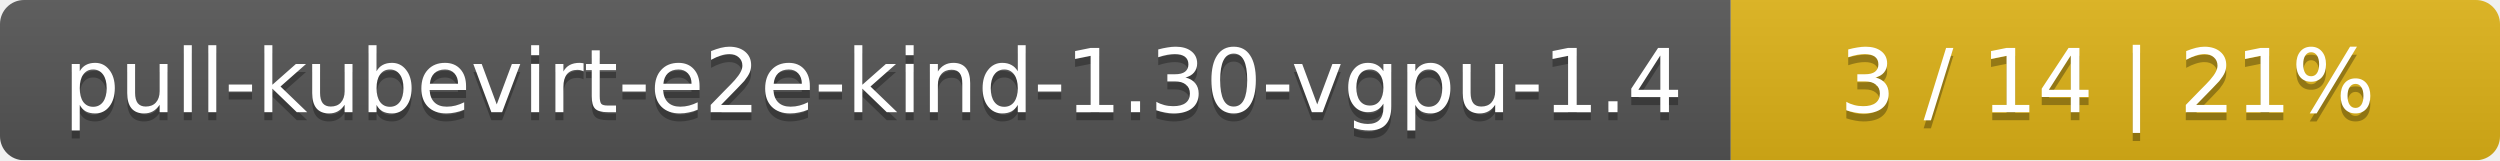
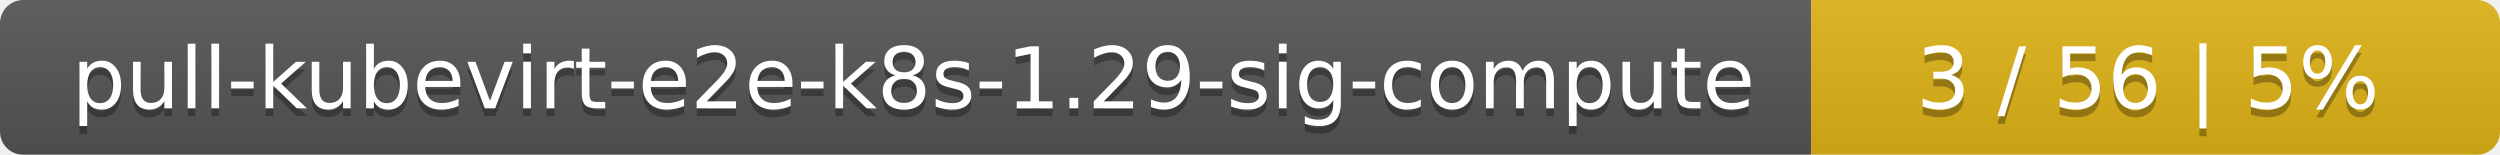
- <svg xmlns="http://www.w3.org/2000/svg" width="312" height="20">
+ <svg xmlns="http://www.w3.org/2000/svg" width="323" height="20">
  <linearGradient id="smooth" x2="0" y2="100%">
    <stop offset="0" stop-color="#bbb" stop-opacity=".1" />
    <stop offset="1" stop-opacity=".1" />
  </linearGradient>
  <mask id="round">
-     <rect width="312" height="20" rx="3" fill="#fff" />
+     <rect width="323" height="20" rx="3" fill="#fff" />
  </mask>
  <g mask="url(#round)">
-     <rect width="216" height="20" fill="#555" />
-     <rect x="216" width="96" height="20" fill="#dfb317" />
-     <rect width="312" height="20" fill="url(#smooth)" />
+     <rect width="234" height="20" fill="#555" />
+     <rect x="234" width="89" height="20" fill="#dfb317" />
+     <rect width="323" height="20" fill="url(#smooth)" />
  </g>
  <g fill="#fff" text-anchor="middle" font-family="DejaVu Sans,Verdana,Geneva,sans-serif" font-size="11">
-     <text x="109" y="15" fill="#010101" fill-opacity=".3">pull-kubevirt-e2e-kind-1.30-vgpu-1.4</text>
-     <text x="109" y="14">pull-kubevirt-e2e-kind-1.30-vgpu-1.4</text>
-     <text x="263" y="15" fill="#010101" fill-opacity=".3">3 / 14    |    21%</text>
-     <text x="263" y="14">3 / 14    |    21%</text>
+     <text x="118" y="15" fill="#010101" fill-opacity=".3">pull-kubevirt-e2e-k8s-1.29-sig-compute</text>
+     <text x="118" y="14">pull-kubevirt-e2e-k8s-1.29-sig-compute</text>
+     <text x="277.5" y="15" fill="#010101" fill-opacity=".3">3 / 56    |    5%</text>
+     <text x="277.5" y="14">3 / 56    |    5%</text>
  </g>
</svg>
